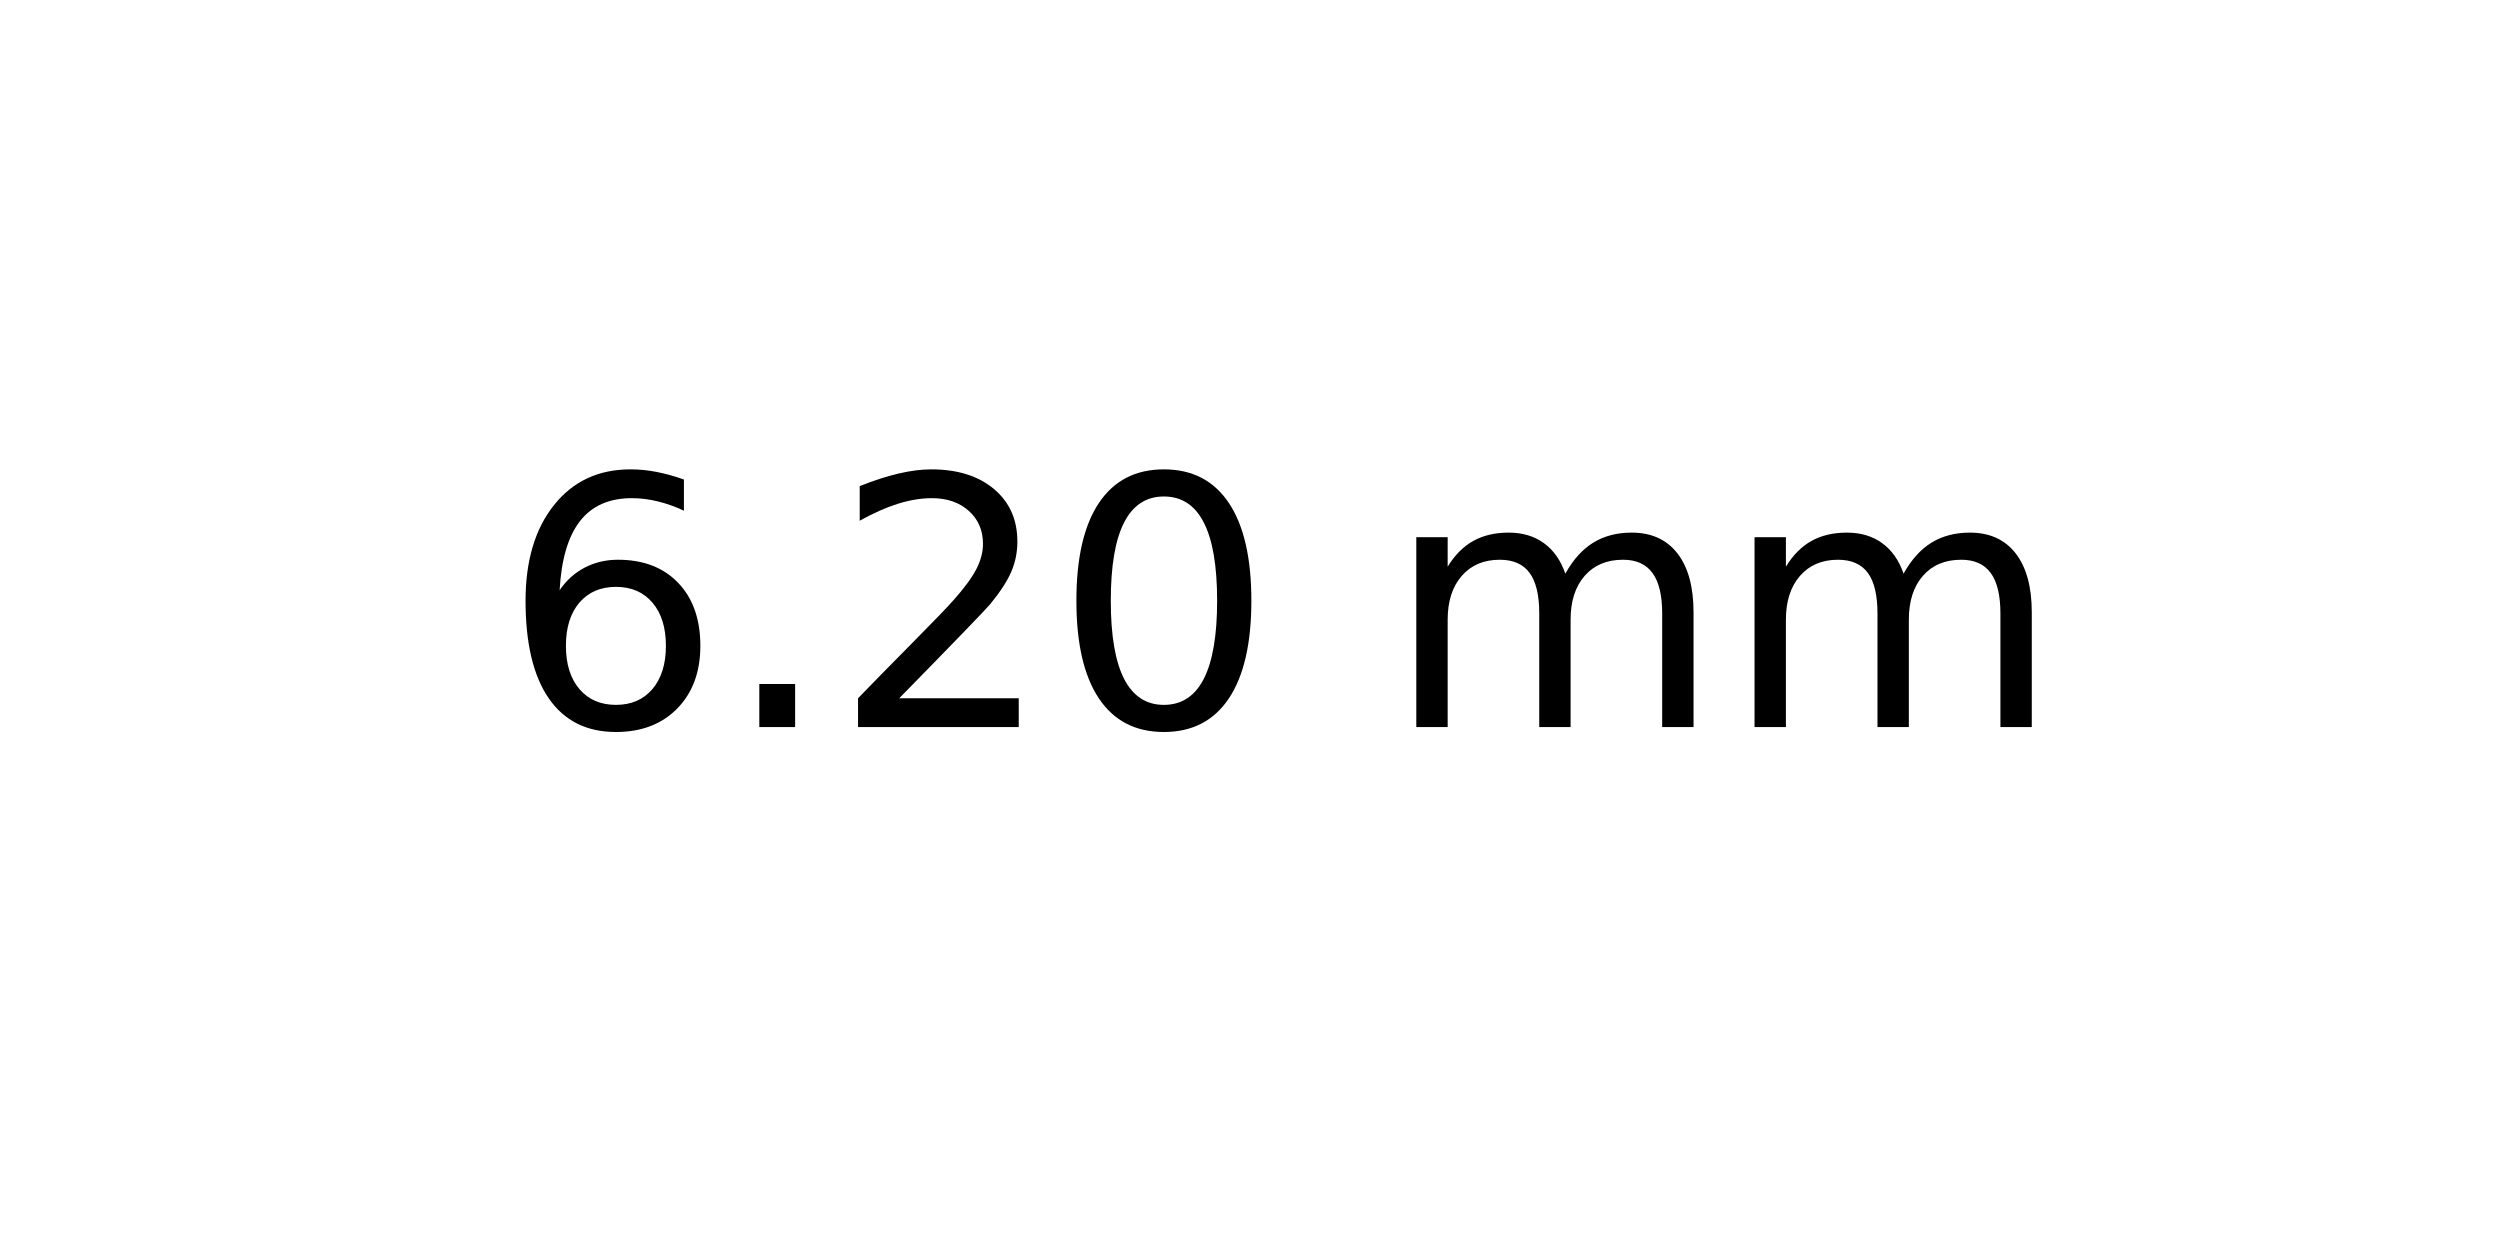
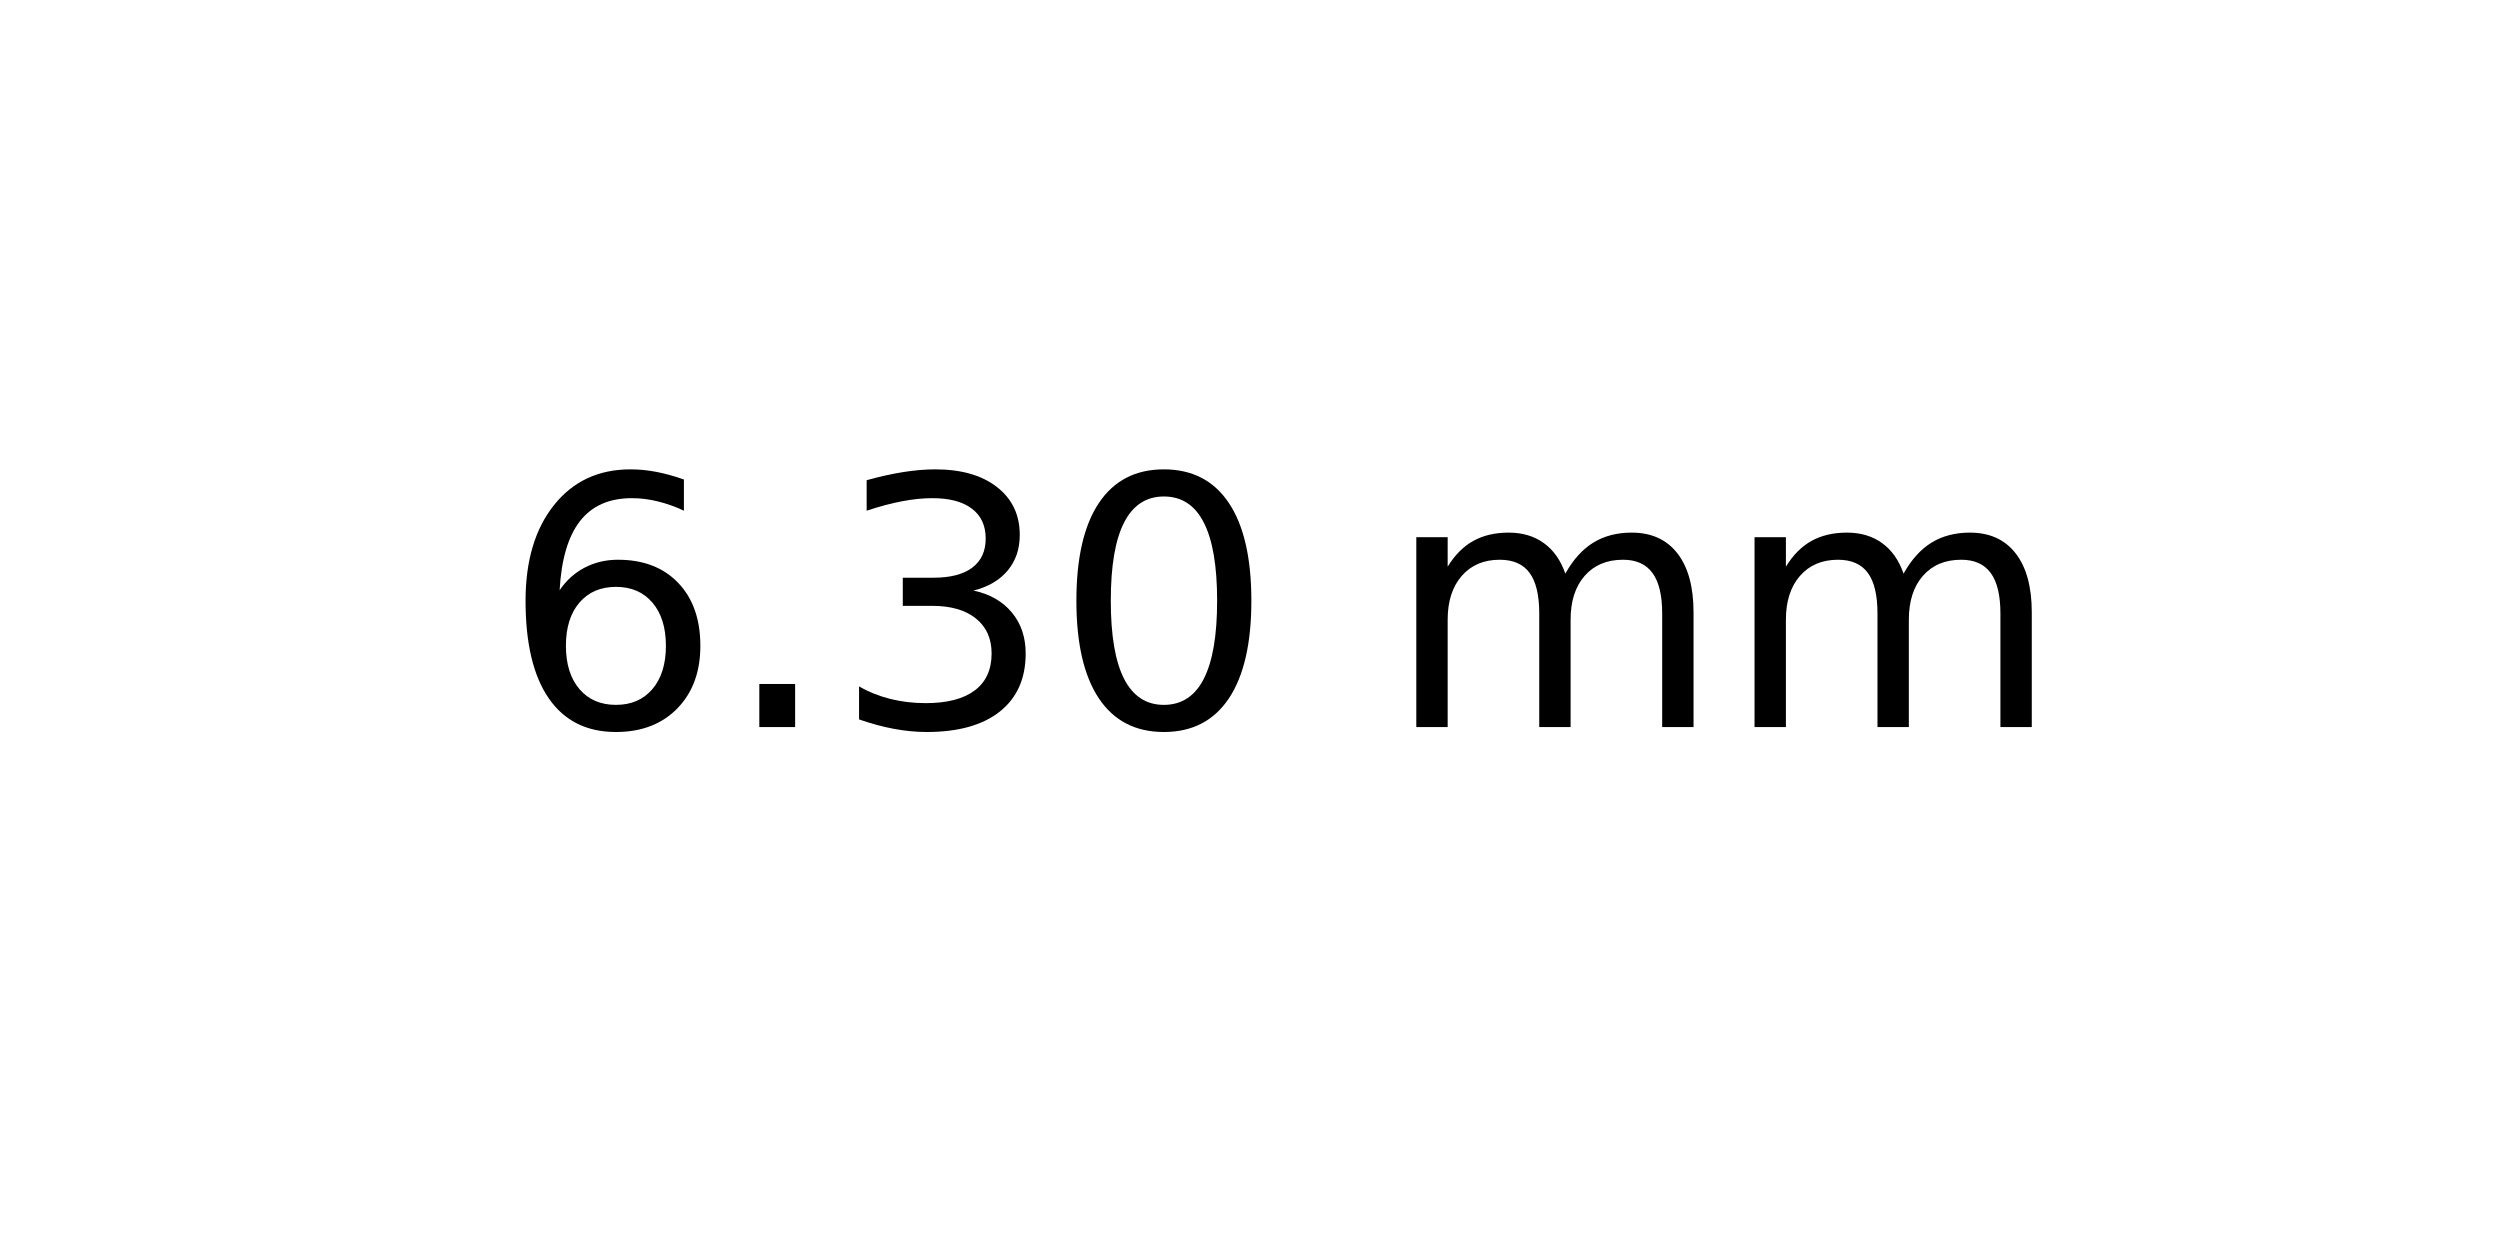
<svg xmlns="http://www.w3.org/2000/svg" xmlns:xlink="http://www.w3.org/1999/xlink" width="72pt" height="36pt" viewBox="0 0 72 36" version="1.1">
  <defs>
    <style type="text/css">*{stroke-linejoin: round; stroke-linecap: butt}</style>
  </defs>
  <g id="figure_1">
    <g id="axes_1">
      <g id="text_1">
        <g transform="translate(14.4375 20.93937) scale(0.1 -0.1)">
          <defs>
            <path id="DejaVuSans-36" d="M 2113 2584  Q 1688 2584 1439 2293  Q 1191 2003 1191 1497  Q 1191 994 1439 701  Q 1688 409 2113 409  Q 2538 409 2786 701  Q 3034 994 3034 1497  Q 3034 2003 2786 2293  Q 2538 2584 2113 2584  z M 3366 4563  L 3366 3988  Q 3128 4100 2886 4159  Q 2644 4219 2406 4219  Q 1781 4219 1451 3797  Q 1122 3375 1075 2522  Q 1259 2794 1537 2939  Q 1816 3084 2150 3084  Q 2853 3084 3261 2657  Q 3669 2231 3669 1497  Q 3669 778 3244 343  Q 2819 -91 2113 -91  Q 1303 -91 875 529  Q 447 1150 447 2328  Q 447 3434 972 4092  Q 1497 4750 2381 4750  Q 2619 4750 2861 4703  Q 3103 4656 3366 4563  z " transform="scale(0.015625)" />
            <path id="DejaVuSans-2e" d="M 684 794  L 1344 794  L 1344 0  L 684 0  L 684 794  z " transform="scale(0.015625)" />
-             <path id="DejaVuSans-32" d="M 1228 531  L 3431 531  L 3431 0  L 469 0  L 469 531  Q 828 903 1448 1529  Q 2069 2156 2228 2338  Q 2531 2678 2651 2914  Q 2772 3150 2772 3378  Q 2772 3750 2511 3984  Q 2250 4219 1831 4219  Q 1534 4219 1204 4116  Q 875 4013 500 3803  L 500 4441  Q 881 4594 1212 4672  Q 1544 4750 1819 4750  Q 2544 4750 2975 4387  Q 3406 4025 3406 3419  Q 3406 3131 3298 2873  Q 3191 2616 2906 2266  Q 2828 2175 2409 1742  Q 1991 1309 1228 531  z " transform="scale(0.015625)" />
+             <path id="DejaVuSans-33" d="M 2597 2516  Q 3050 2419 3304 2112  Q 3559 1806 3559 1356  Q 3559 666 3084 287  Q 2609 -91 1734 -91  Q 1441 -91 1130 -33  Q 819 25 488 141  L 488 750  Q 750 597 1062 519  Q 1375 441 1716 441  Q 2309 441 2620 675  Q 2931 909 2931 1356  Q 2931 1769 2642 2001  Q 2353 2234 1838 2234  L 1294 2234  L 1294 2753  L 1863 2753  Q 2328 2753 2575 2939  Q 2822 3125 2822 3475  Q 2822 3834 2567 4026  Q 2313 4219 1838 4219  Q 1578 4219 1281 4162  Q 984 4106 628 3988  L 628 4550  Q 988 4650 1302 4700  Q 1616 4750 1894 4750  Q 2613 4750 3031 4423  Q 3450 4097 3450 3541  Q 3450 3153 3228 2886  Q 3006 2619 2597 2516  z " transform="scale(0.015625)" />
            <path id="DejaVuSans-30" d="M 2034 4250  Q 1547 4250 1301 3770  Q 1056 3291 1056 2328  Q 1056 1369 1301 889  Q 1547 409 2034 409  Q 2525 409 2770 889  Q 3016 1369 3016 2328  Q 3016 3291 2770 3770  Q 2525 4250 2034 4250  z M 2034 4750  Q 2819 4750 3233 4129  Q 3647 3509 3647 2328  Q 3647 1150 3233 529  Q 2819 -91 2034 -91  Q 1250 -91 836 529  Q 422 1150 422 2328  Q 422 3509 836 4129  Q 1250 4750 2034 4750  z " transform="scale(0.015625)" />
            <path id="DejaVuSans-20" transform="scale(0.015625)" />
            <path id="DejaVuSans-6d" d="M 3328 2828  Q 3544 3216 3844 3400  Q 4144 3584 4550 3584  Q 5097 3584 5394 3201  Q 5691 2819 5691 2113  L 5691 0  L 5113 0  L 5113 2094  Q 5113 2597 4934 2840  Q 4756 3084 4391 3084  Q 3944 3084 3684 2787  Q 3425 2491 3425 1978  L 3425 0  L 2847 0  L 2847 2094  Q 2847 2600 2669 2842  Q 2491 3084 2119 3084  Q 1678 3084 1418 2786  Q 1159 2488 1159 1978  L 1159 0  L 581 0  L 581 3500  L 1159 3500  L 1159 2956  Q 1356 3278 1631 3431  Q 1906 3584 2284 3584  Q 2666 3584 2933 3390  Q 3200 3197 3328 2828  z " transform="scale(0.015625)" />
          </defs>
          <use xlink:href="#DejaVuSans-36" />
          <use xlink:href="#DejaVuSans-2e" x="63.623" />
-           <use xlink:href="#DejaVuSans-32" x="95.41" />
+           <use xlink:href="#DejaVuSans-33" x="95.41" />
          <use xlink:href="#DejaVuSans-30" x="159.033" />
          <use xlink:href="#DejaVuSans-20" x="222.656" />
          <use xlink:href="#DejaVuSans-6d" x="254.443" />
          <use xlink:href="#DejaVuSans-6d" x="351.855" />
        </g>
      </g>
    </g>
  </g>
</svg>
